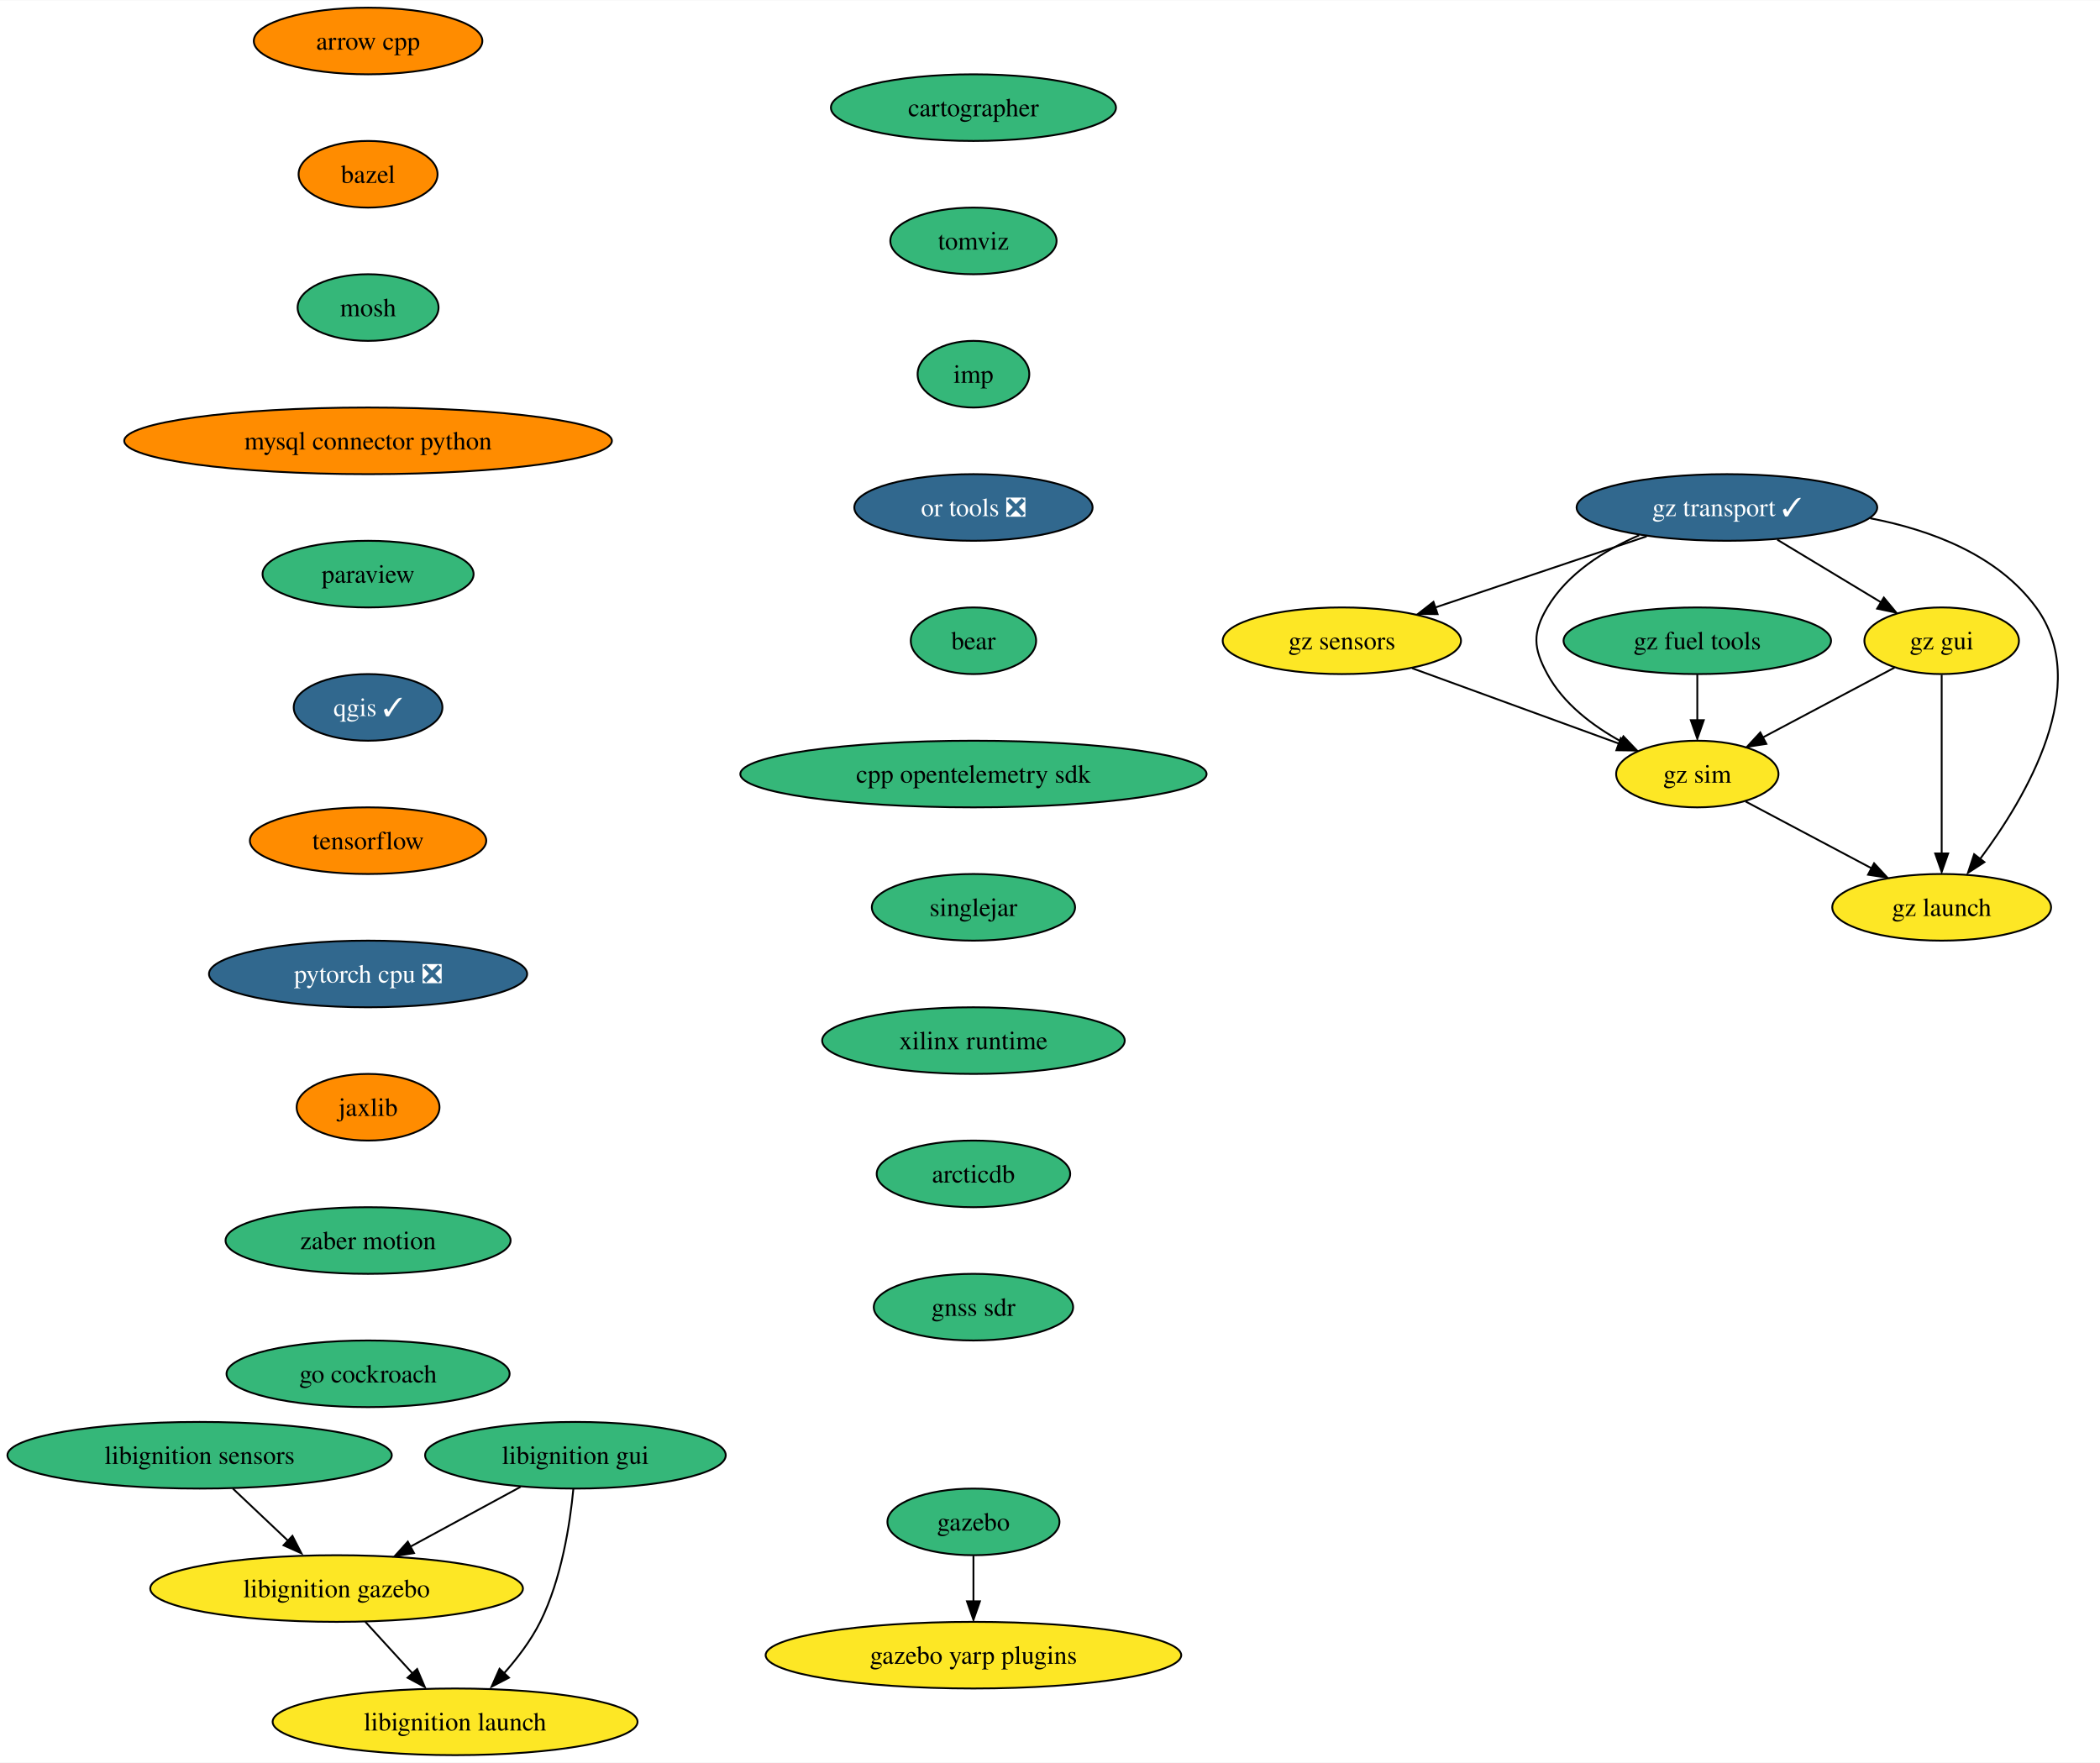
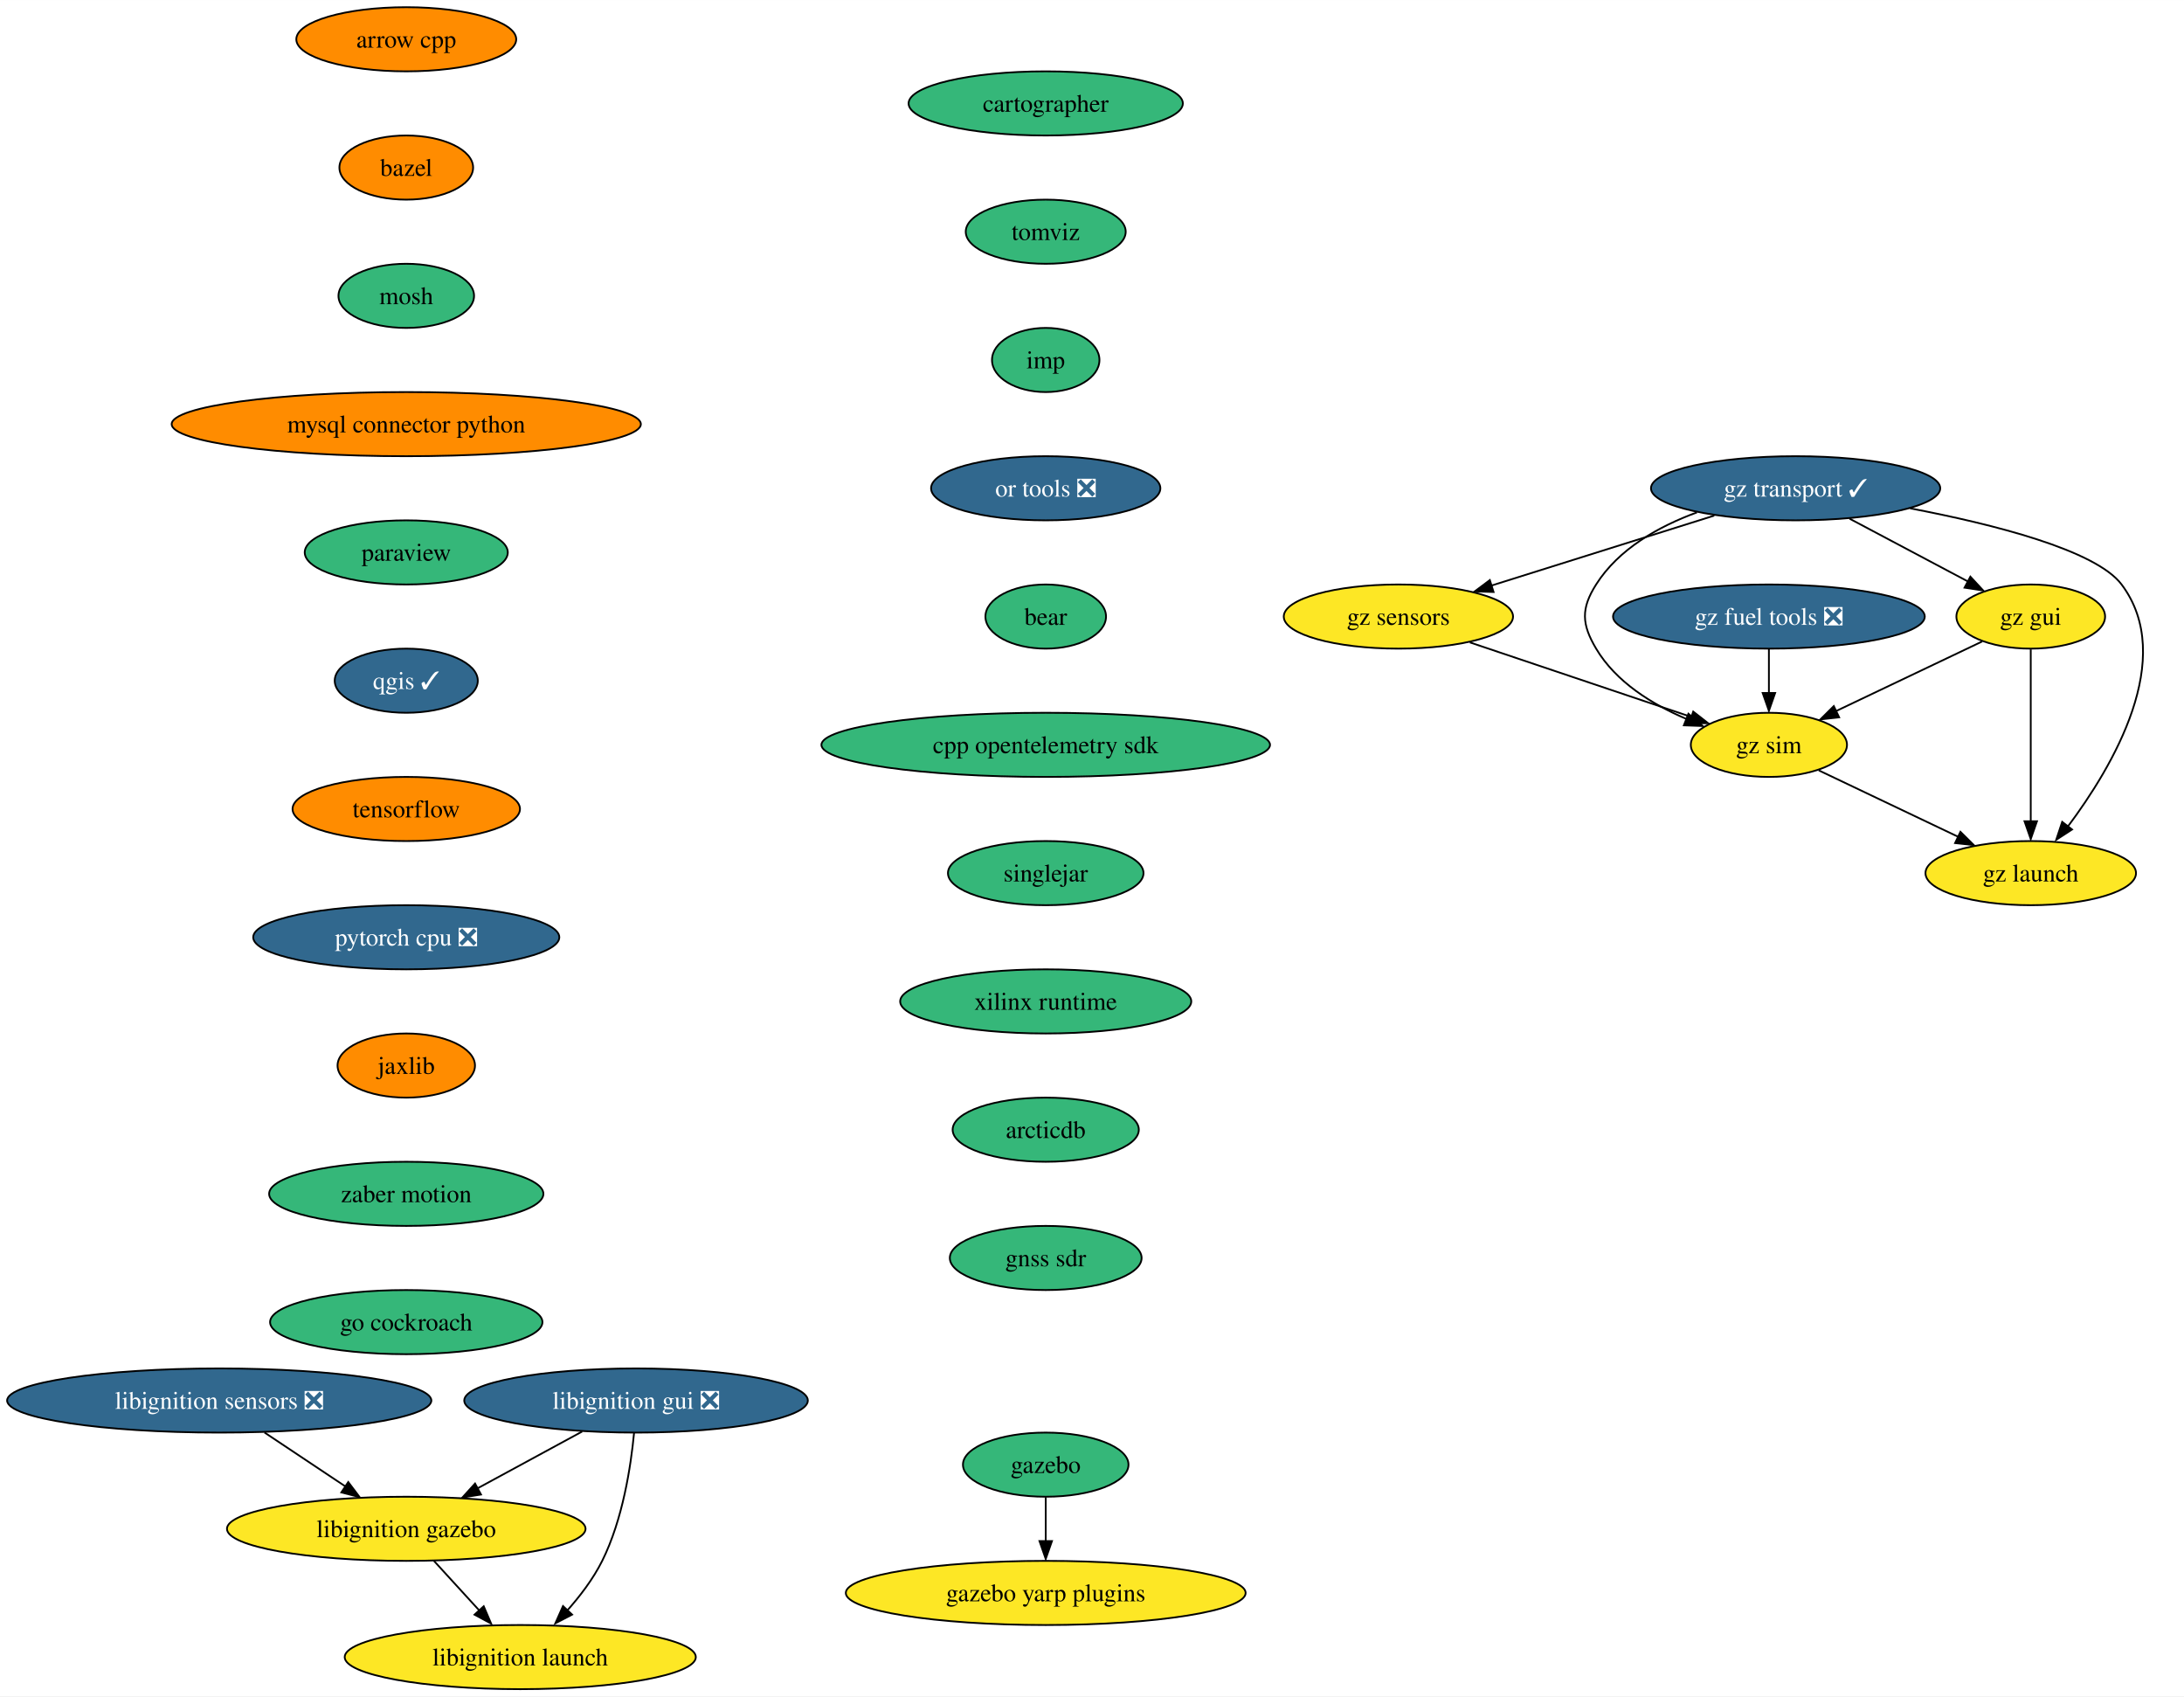
- <svg xmlns="http://www.w3.org/2000/svg" xmlns:xlink="http://www.w3.org/1999/xlink" width="1134pt" height="952pt" viewBox="0.00 0.00 1134.34 952.00">
+ <svg xmlns="http://www.w3.org/2000/svg" xmlns:xlink="http://www.w3.org/1999/xlink" width="1226pt" height="952pt" viewBox="0.00 0.00 1226.12 952.00">
  <g id="graph0" class="graph" transform="scale(1 1) rotate(0) translate(4 948)">
-     <polygon fill="white" stroke="none" points="-4,4 -4,-948 1130.34,-948 1130.34,4 -4,4" />
+     <polygon fill="white" stroke="none" points="-4,4 -4,-948 1222.12,-948 1222.12,4 -4,4" />
    <g id="node1" class="node">
      <g id="a_node1">
        <a xlink:href="https://github.com/conda-forge/arrow-cpp-feedstock" xlink:title="arrow cpp">
-           <ellipse fill="#ff8c00" stroke="black" cx="194.82" cy="-926" rx="61.73" ry="18" />
-           <text text-anchor="middle" x="194.82" y="-921.33" font-family="Times,serif" font-size="14.00">arrow cpp</text>
+           <ellipse fill="#ff8c00" stroke="black" cx="224.08" cy="-926" rx="61.73" ry="18" />
+           <text text-anchor="middle" x="224.08" y="-921.33" font-family="Times,serif" font-size="14.00">arrow cpp</text>
        </a>
      </g>
    </g>
    <g id="node2" class="node">
      <g id="a_node2">
        <a xlink:href="https://github.com/conda-forge/bazel-feedstock" xlink:title="bazel">
-           <ellipse fill="#ff8c00" stroke="black" cx="194.82" cy="-854" rx="37.53" ry="18" />
-           <text text-anchor="middle" x="194.82" y="-849.33" font-family="Times,serif" font-size="14.00">bazel</text>
+           <ellipse fill="#ff8c00" stroke="black" cx="224.08" cy="-854" rx="37.53" ry="18" />
+           <text text-anchor="middle" x="224.08" y="-849.33" font-family="Times,serif" font-size="14.00">bazel</text>
        </a>
      </g>
    </g>
    <g id="node3" class="node">
      <g id="a_node3">
        <a xlink:href="https://github.com/conda-forge/mosh-feedstock" xlink:title="mosh">
-           <ellipse fill="#35b779" stroke="black" cx="194.82" cy="-782" rx="38.06" ry="18" />
-           <text text-anchor="middle" x="194.82" y="-777.33" font-family="Times,serif" font-size="14.00">mosh</text>
+           <ellipse fill="#35b779" stroke="black" cx="224.08" cy="-782" rx="38.06" ry="18" />
+           <text text-anchor="middle" x="224.08" y="-777.33" font-family="Times,serif" font-size="14.00">mosh</text>
        </a>
      </g>
    </g>
    <g id="node4" class="node">
      <g id="a_node4">
        <a xlink:href="https://github.com/conda-forge/mysql-connector-python-feedstock" xlink:title="mysql connector python">
-           <ellipse fill="#ff8c00" stroke="black" cx="194.82" cy="-710" rx="131.7" ry="18" />
-           <text text-anchor="middle" x="194.82" y="-705.33" font-family="Times,serif" font-size="14.00">mysql connector python</text>
+           <ellipse fill="#ff8c00" stroke="black" cx="224.08" cy="-710" rx="131.7" ry="18" />
+           <text text-anchor="middle" x="224.08" y="-705.33" font-family="Times,serif" font-size="14.00">mysql connector python</text>
        </a>
      </g>
    </g>
    <g id="node5" class="node">
      <g id="a_node5">
        <a xlink:href="https://github.com/conda-forge/paraview-feedstock" xlink:title="paraview">
-           <ellipse fill="#35b779" stroke="black" cx="194.82" cy="-638" rx="57" ry="18" />
-           <text text-anchor="middle" x="194.82" y="-633.33" font-family="Times,serif" font-size="14.00">paraview</text>
+           <ellipse fill="#35b779" stroke="black" cx="224.08" cy="-638" rx="57" ry="18" />
+           <text text-anchor="middle" x="224.08" y="-633.33" font-family="Times,serif" font-size="14.00">paraview</text>
        </a>
      </g>
    </g>
    <g id="node6" class="node">
      <g id="a_node6">
        <a xlink:href="https://github.com/conda-forge/qgis-feedstock/pull/378" xlink:title="qgis ✓">
-           <ellipse fill="#31688e" stroke="black" cx="194.82" cy="-566" rx="40.16" ry="18" />
-           <text text-anchor="middle" x="194.82" y="-561.33" font-family="Times,serif" font-size="14.00" fill="white">qgis ✓</text>
+           <ellipse fill="#31688e" stroke="black" cx="224.08" cy="-566" rx="40.16" ry="18" />
+           <text text-anchor="middle" x="224.08" y="-561.33" font-family="Times,serif" font-size="14.00" fill="white">qgis ✓</text>
        </a>
      </g>
    </g>
    <g id="node7" class="node">
      <g id="a_node7">
        <a xlink:href="https://github.com/conda-forge/tensorflow-feedstock" xlink:title="tensorflow">
-           <ellipse fill="#ff8c00" stroke="black" cx="194.82" cy="-494" rx="63.84" ry="18" />
-           <text text-anchor="middle" x="194.82" y="-489.32" font-family="Times,serif" font-size="14.00">tensorflow</text>
+           <ellipse fill="#ff8c00" stroke="black" cx="224.08" cy="-494" rx="63.84" ry="18" />
+           <text text-anchor="middle" x="224.08" y="-489.32" font-family="Times,serif" font-size="14.00">tensorflow</text>
        </a>
      </g>
    </g>
    <g id="node8" class="node">
      <g id="a_node8">
        <a xlink:href="https://github.com/conda-forge/pytorch-cpu-feedstock/pull/197" xlink:title="pytorch cpu ❎">
-           <ellipse fill="#31688e" stroke="black" cx="194.82" cy="-422" rx="85.93" ry="18" />
-           <text text-anchor="middle" x="194.82" y="-417.32" font-family="Times,serif" font-size="14.00" fill="white">pytorch cpu ❎</text>
+           <ellipse fill="#31688e" stroke="black" cx="224.08" cy="-422" rx="85.93" ry="18" />
+           <text text-anchor="middle" x="224.08" y="-417.32" font-family="Times,serif" font-size="14.00" fill="white">pytorch cpu ❎</text>
        </a>
      </g>
    </g>
    <g id="node9" class="node">
      <g id="a_node9">
        <a xlink:href="https://github.com/conda-forge/jaxlib-feedstock" xlink:title="jaxlib">
-           <ellipse fill="#ff8c00" stroke="black" cx="194.82" cy="-350" rx="38.58" ry="18" />
-           <text text-anchor="middle" x="194.82" y="-345.32" font-family="Times,serif" font-size="14.00">jaxlib</text>
+           <ellipse fill="#ff8c00" stroke="black" cx="224.08" cy="-350" rx="38.58" ry="18" />
+           <text text-anchor="middle" x="224.08" y="-345.32" font-family="Times,serif" font-size="14.00">jaxlib</text>
        </a>
      </g>
    </g>
    <g id="node10" class="node">
      <g id="a_node10">
        <a xlink:href="https://github.com/conda-forge/zaber-motion-feedstock" xlink:title="zaber motion">
-           <ellipse fill="#35b779" stroke="black" cx="194.82" cy="-278" rx="76.99" ry="18" />
-           <text text-anchor="middle" x="194.82" y="-273.32" font-family="Times,serif" font-size="14.00">zaber motion</text>
+           <ellipse fill="#35b779" stroke="black" cx="224.08" cy="-278" rx="76.99" ry="18" />
+           <text text-anchor="middle" x="224.08" y="-273.32" font-family="Times,serif" font-size="14.00">zaber motion</text>
        </a>
      </g>
    </g>
    <g id="node13" class="node">
      <g id="a_node13">
        <a xlink:href="https://github.com/conda-forge/go-cockroach-feedstock" xlink:title="go cockroach">
-           <ellipse fill="#35b779" stroke="black" cx="194.82" cy="-206" rx="76.46" ry="18" />
-           <text text-anchor="middle" x="194.82" y="-201.32" font-family="Times,serif" font-size="14.00">go cockroach</text>
+           <ellipse fill="#35b779" stroke="black" cx="224.08" cy="-206" rx="76.46" ry="18" />
+           <text text-anchor="middle" x="224.08" y="-201.32" font-family="Times,serif" font-size="14.00">go cockroach</text>
        </a>
      </g>
    </g>
    <g id="node11" class="node">
      <g id="a_node11">
        <a xlink:href="https://github.com/conda-forge/gazebo-feedstock" xlink:title="gazebo">
-           <ellipse fill="#35b779" stroke="black" cx="521.82" cy="-126" rx="46.47" ry="18" />
-           <text text-anchor="middle" x="521.82" y="-121.33" font-family="Times,serif" font-size="14.00">gazebo</text>
+           <ellipse fill="#35b779" stroke="black" cx="583.08" cy="-126" rx="46.47" ry="18" />
+           <text text-anchor="middle" x="583.08" y="-121.33" font-family="Times,serif" font-size="14.00">gazebo</text>
        </a>
      </g>
    </g>
    <g id="node12" class="node">
      <g id="a_node12">
        <a xlink:href="https://github.com/conda-forge/gazebo-yarp-plugins-feedstock" xlink:title="gazebo yarp plugins">
-           <ellipse fill="#fde725" stroke="black" cx="521.82" cy="-54" rx="112.24" ry="18" />
-           <text text-anchor="middle" x="521.82" y="-49.33" font-family="Times,serif" font-size="14.00">gazebo yarp plugins</text>
+           <ellipse fill="#fde725" stroke="black" cx="583.08" cy="-54" rx="112.24" ry="18" />
+           <text text-anchor="middle" x="583.08" y="-49.33" font-family="Times,serif" font-size="14.00">gazebo yarp plugins</text>
        </a>
      </g>
    </g>
    <g id="edge10" class="edge">
-       <path fill="none" stroke="black" d="M521.82,-107.7C521.82,-100.24 521.82,-91.32 521.82,-82.97" />
-       <polygon fill="black" stroke="black" points="525.32,-83.1 521.82,-73.1 518.32,-83.1 525.32,-83.1" />
+       <path fill="none" stroke="black" d="M583.08,-107.7C583.08,-100.24 583.08,-91.32 583.08,-82.97" />
+       <polygon fill="black" stroke="black" points="586.58,-83.1 583.08,-73.1 579.58,-83.1 586.58,-83.1" />
    </g>
    <g id="node14" class="node">
      <g id="a_node14">
        <a xlink:href="https://github.com/conda-forge/cartographer-feedstock" xlink:title="cartographer">
-           <ellipse fill="#35b779" stroke="black" cx="521.82" cy="-890" rx="76.99" ry="18" />
-           <text text-anchor="middle" x="521.82" y="-885.33" font-family="Times,serif" font-size="14.00">cartographer</text>
+           <ellipse fill="#35b779" stroke="black" cx="583.08" cy="-890" rx="76.99" ry="18" />
+           <text text-anchor="middle" x="583.08" y="-885.33" font-family="Times,serif" font-size="14.00">cartographer</text>
        </a>
      </g>
    </g>
    <g id="node15" class="node">
      <g id="a_node15">
        <a xlink:href="https://github.com/conda-forge/tomviz-feedstock" xlink:title="tomviz">
-           <ellipse fill="#35b779" stroke="black" cx="521.82" cy="-818" rx="44.9" ry="18" />
-           <text text-anchor="middle" x="521.82" y="-813.33" font-family="Times,serif" font-size="14.00">tomviz</text>
+           <ellipse fill="#35b779" stroke="black" cx="583.08" cy="-818" rx="44.9" ry="18" />
+           <text text-anchor="middle" x="583.08" y="-813.33" font-family="Times,serif" font-size="14.00">tomviz</text>
        </a>
      </g>
    </g>
    <g id="node16" class="node">
      <g id="a_node16">
        <a xlink:href="https://github.com/conda-forge/imp-feedstock" xlink:title="imp">
-           <ellipse fill="#35b779" stroke="black" cx="521.82" cy="-746" rx="30.16" ry="18" />
-           <text text-anchor="middle" x="521.82" y="-741.33" font-family="Times,serif" font-size="14.00">imp</text>
+           <ellipse fill="#35b779" stroke="black" cx="583.08" cy="-746" rx="30.16" ry="18" />
+           <text text-anchor="middle" x="583.08" y="-741.33" font-family="Times,serif" font-size="14.00">imp</text>
        </a>
      </g>
    </g>
    <g id="node21" class="node">
      <g id="a_node21">
        <a xlink:href="https://github.com/conda-forge/or-tools-feedstock/pull/52" xlink:title="or tools ❎">
-           <ellipse fill="#31688e" stroke="black" cx="521.82" cy="-674" rx="64.36" ry="18" />
-           <text text-anchor="middle" x="521.82" y="-669.33" font-family="Times,serif" font-size="14.00" fill="white">or tools ❎</text>
+           <ellipse fill="#31688e" stroke="black" cx="583.08" cy="-674" rx="64.36" ry="18" />
+           <text text-anchor="middle" x="583.08" y="-669.33" font-family="Times,serif" font-size="14.00" fill="white">or tools ❎</text>
        </a>
      </g>
    </g>
    <g id="node17" class="node">
      <g id="a_node17">
-         <a xlink:href="https://github.com/conda-forge/libignition-sensors-feedstock" xlink:title="libignition sensors">
-           <ellipse fill="#35b779" stroke="black" cx="103.82" cy="-162" rx="103.82" ry="18" />
-           <text text-anchor="middle" x="103.82" y="-157.32" font-family="Times,serif" font-size="14.00">libignition sensors</text>
+         <a xlink:href="https://github.com/conda-forge/libignition-sensors-feedstock/pull/49" xlink:title="libignition sensors ❎">
+           <ellipse fill="#31688e" stroke="black" cx="119.08" cy="-162" rx="119.08" ry="18" />
+           <text text-anchor="middle" x="119.08" y="-157.32" font-family="Times,serif" font-size="14.00" fill="white">libignition sensors ❎</text>
        </a>
      </g>
    </g>
    <g id="node18" class="node">
      <g id="a_node18">
        <a xlink:href="https://github.com/conda-forge/libignition-gazebo-feedstock" xlink:title="libignition gazebo">
-           <ellipse fill="#fde725" stroke="black" cx="177.82" cy="-90" rx="100.66" ry="18" />
-           <text text-anchor="middle" x="177.82" y="-85.33" font-family="Times,serif" font-size="14.00">libignition gazebo</text>
+           <ellipse fill="#fde725" stroke="black" cx="224.08" cy="-90" rx="100.66" ry="18" />
+           <text text-anchor="middle" x="224.08" y="-85.33" font-family="Times,serif" font-size="14.00">libignition gazebo</text>
        </a>
      </g>
    </g>
    <g id="edge14" class="edge">
-       <path fill="none" stroke="black" d="M121.73,-144.05C130.85,-135.43 142.09,-124.8 152.11,-115.32" />
-       <polygon fill="black" stroke="black" points="153.96,-118.45 158.82,-109.03 149.15,-113.36 153.96,-118.45" />
+       <path fill="none" stroke="black" d="M144.49,-144.05C158.17,-134.94 175.21,-123.58 190.02,-113.71" />
+       <polygon fill="black" stroke="black" points="191.51,-116.25 197.89,-107.79 187.63,-110.42 191.51,-116.25" />
    </g>
    <g id="node19" class="node">
      <g id="a_node19">
        <a xlink:href="https://github.com/conda-forge/libignition-launch-feedstock" xlink:title="libignition launch">
-           <ellipse fill="#fde725" stroke="black" cx="241.82" cy="-18" rx="98.56" ry="18" />
-           <text text-anchor="middle" x="241.82" y="-13.32" font-family="Times,serif" font-size="14.00">libignition launch</text>
+           <ellipse fill="#fde725" stroke="black" cx="288.08" cy="-18" rx="98.56" ry="18" />
+           <text text-anchor="middle" x="288.08" y="-13.32" font-family="Times,serif" font-size="14.00">libignition launch</text>
        </a>
      </g>
    </g>
    <g id="edge15" class="edge">
-       <path fill="none" stroke="black" d="M193.31,-72.05C201.1,-63.54 210.67,-53.07 219.25,-43.68" />
-       <polygon fill="black" stroke="black" points="221.31,-46.53 225.47,-36.79 216.14,-41.81 221.31,-46.53" />
+       <path fill="none" stroke="black" d="M239.57,-72.05C247.35,-63.54 256.93,-53.07 265.51,-43.68" />
+       <polygon fill="black" stroke="black" points="267.56,-46.53 271.73,-36.79 262.4,-41.81 267.56,-46.53" />
    </g>
    <g id="node20" class="node">
      <g id="a_node20">
-         <a xlink:href="https://github.com/conda-forge/libignition-gui-feedstock" xlink:title="libignition gui">
-           <ellipse fill="#35b779" stroke="black" cx="306.82" cy="-162" rx="81.2" ry="18" />
-           <text text-anchor="middle" x="306.82" y="-157.32" font-family="Times,serif" font-size="14.00">libignition gui</text>
+         <a xlink:href="https://github.com/conda-forge/libignition-gui-feedstock/pull/44" xlink:title="libignition gui ❎">
+           <ellipse fill="#31688e" stroke="black" cx="353.08" cy="-162" rx="96.45" ry="18" />
+           <text text-anchor="middle" x="353.08" y="-157.32" font-family="Times,serif" font-size="14.00" fill="white">libignition gui ❎</text>
        </a>
      </g>
    </g>
    <g id="edge16" class="edge">
-       <path fill="none" stroke="black" d="M277.23,-144.94C259.53,-135.34 236.83,-123.02 217.59,-112.58" />
-       <polygon fill="black" stroke="black" points="219.63,-109.16 209.17,-107.47 216.29,-115.32 219.63,-109.16" />
+       <path fill="none" stroke="black" d="M322.83,-144.59C305.33,-135.09 283.09,-123.02 264.14,-112.74" />
+       <polygon fill="black" stroke="black" points="266.04,-109.24 255.58,-107.55 262.7,-115.4 266.04,-109.24" />
    </g>
    <g id="edge17" class="edge">
-       <path fill="none" stroke="black" d="M305.7,-143.76C303.93,-125.19 299.38,-95.19 287.82,-72 282.76,-61.86 275.31,-52.09 267.87,-43.77" />
-       <polygon fill="black" stroke="black" points="270.92,-41.84 261.52,-36.96 265.83,-46.64 270.92,-41.84" />
+       <path fill="none" stroke="black" d="M351.96,-143.76C350.19,-125.19 345.64,-95.19 334.08,-72 329.02,-61.86 321.57,-52.09 314.13,-43.77" />
+       <polygon fill="black" stroke="black" points="317.18,-41.84 307.78,-36.96 312.08,-46.64 317.18,-41.84" />
    </g>
    <g id="node22" class="node">
      <g id="a_node22">
        <a xlink:href="https://github.com/conda-forge/bear-feedstock" xlink:title="bear">
-           <ellipse fill="#35b779" stroke="black" cx="521.82" cy="-602" rx="33.85" ry="18" />
-           <text text-anchor="middle" x="521.82" y="-597.33" font-family="Times,serif" font-size="14.00">bear</text>
+           <ellipse fill="#35b779" stroke="black" cx="583.08" cy="-602" rx="33.85" ry="18" />
+           <text text-anchor="middle" x="583.08" y="-597.33" font-family="Times,serif" font-size="14.00">bear</text>
        </a>
      </g>
    </g>
    <g id="node23" class="node">
      <g id="a_node23">
        <a xlink:href="https://github.com/conda-forge/cpp-opentelemetry-sdk-feedstock" xlink:title="cpp opentelemetry sdk">
-           <ellipse fill="#35b779" stroke="black" cx="521.82" cy="-530" rx="125.92" ry="18" />
-           <text text-anchor="middle" x="521.82" y="-525.33" font-family="Times,serif" font-size="14.00">cpp opentelemetry sdk</text>
+           <ellipse fill="#35b779" stroke="black" cx="583.08" cy="-530" rx="125.92" ry="18" />
+           <text text-anchor="middle" x="583.08" y="-525.33" font-family="Times,serif" font-size="14.00">cpp opentelemetry sdk</text>
        </a>
      </g>
    </g>
    <g id="node24" class="node">
      <g id="a_node24">
        <a xlink:href="https://github.com/conda-forge/singlejar-feedstock" xlink:title="singlejar">
-           <ellipse fill="#35b779" stroke="black" cx="521.82" cy="-458" rx="54.89" ry="18" />
-           <text text-anchor="middle" x="521.82" y="-453.32" font-family="Times,serif" font-size="14.00">singlejar</text>
+           <ellipse fill="#35b779" stroke="black" cx="583.08" cy="-458" rx="54.89" ry="18" />
+           <text text-anchor="middle" x="583.08" y="-453.32" font-family="Times,serif" font-size="14.00">singlejar</text>
        </a>
      </g>
    </g>
    <g id="node25" class="node">
      <g id="a_node25">
        <a xlink:href="https://github.com/conda-forge/xilinx-runtime-feedstock" xlink:title="xilinx runtime">
-           <ellipse fill="#35b779" stroke="black" cx="521.82" cy="-386" rx="81.72" ry="18" />
-           <text text-anchor="middle" x="521.82" y="-381.32" font-family="Times,serif" font-size="14.00">xilinx runtime</text>
+           <ellipse fill="#35b779" stroke="black" cx="583.08" cy="-386" rx="81.72" ry="18" />
+           <text text-anchor="middle" x="583.08" y="-381.32" font-family="Times,serif" font-size="14.00">xilinx runtime</text>
        </a>
      </g>
    </g>
    <g id="node26" class="node">
      <g id="a_node26">
        <a xlink:href="https://github.com/conda-forge/arcticdb-feedstock" xlink:title="arcticdb">
-           <ellipse fill="#35b779" stroke="black" cx="521.82" cy="-314" rx="52.26" ry="18" />
-           <text text-anchor="middle" x="521.82" y="-309.32" font-family="Times,serif" font-size="14.00">arcticdb</text>
+           <ellipse fill="#35b779" stroke="black" cx="583.08" cy="-314" rx="52.26" ry="18" />
+           <text text-anchor="middle" x="583.08" y="-309.32" font-family="Times,serif" font-size="14.00">arcticdb</text>
        </a>
      </g>
    </g>
    <g id="node33" class="node">
      <g id="a_node33">
        <a xlink:href="https://github.com/conda-forge/gnss-sdr-feedstock" xlink:title="gnss sdr">
-           <ellipse fill="#35b779" stroke="black" cx="521.82" cy="-242" rx="53.84" ry="18" />
-           <text text-anchor="middle" x="521.82" y="-237.32" font-family="Times,serif" font-size="14.00">gnss sdr</text>
+           <ellipse fill="#35b779" stroke="black" cx="583.08" cy="-242" rx="53.84" ry="18" />
+           <text text-anchor="middle" x="583.08" y="-237.32" font-family="Times,serif" font-size="14.00">gnss sdr</text>
        </a>
      </g>
    </g>
    <g id="node27" class="node">
      <g id="a_node27">
        <a xlink:href="https://github.com/conda-forge/gz-transport-feedstock/pull/24" xlink:title="gz transport ✓">
-           <ellipse fill="#31688e" stroke="black" cx="928.82" cy="-674" rx="81.2" ry="18" />
-           <text text-anchor="middle" x="928.82" y="-669.33" font-family="Times,serif" font-size="14.00" fill="white">gz transport ✓</text>
+           <ellipse fill="#31688e" stroke="black" cx="1004.08" cy="-674" rx="81.2" ry="18" />
+           <text text-anchor="middle" x="1004.08" y="-669.33" font-family="Times,serif" font-size="14.00" fill="white">gz transport ✓</text>
        </a>
      </g>
    </g>
    <g id="node28" class="node">
      <g id="a_node28">
        <a xlink:href="https://github.com/conda-forge/gz-gui-feedstock" xlink:title="gz gui">
-           <ellipse fill="#fde725" stroke="black" cx="1044.82" cy="-602" rx="41.74" ry="18" />
-           <text text-anchor="middle" x="1044.82" y="-597.33" font-family="Times,serif" font-size="14.00">gz gui</text>
+           <ellipse fill="#fde725" stroke="black" cx="1136.08" cy="-602" rx="41.74" ry="18" />
+           <text text-anchor="middle" x="1136.08" y="-597.33" font-family="Times,serif" font-size="14.00">gz gui</text>
        </a>
      </g>
    </g>
    <g id="edge24" class="edge">
-       <path fill="none" stroke="black" d="M956.02,-656.59C972.74,-646.5 994.28,-633.5 1011.96,-622.83" />
-       <polygon fill="black" stroke="black" points="1013.57,-625.34 1020.32,-617.18 1009.95,-619.35 1013.57,-625.34" />
+       <path fill="none" stroke="black" d="M1034.36,-656.94C1054.11,-646.46 1079.98,-632.75 1100.68,-621.77" />
+       <polygon fill="black" stroke="black" points="1102.19,-624.4 1109.38,-616.63 1098.91,-618.22 1102.19,-624.4" />
    </g>
    <g id="node29" class="node">
      <g id="a_node29">
        <a xlink:href="https://github.com/conda-forge/gz-sensors-feedstock" xlink:title="gz sensors">
-           <ellipse fill="#fde725" stroke="black" cx="720.82" cy="-602" rx="64.36" ry="18" />
-           <text text-anchor="middle" x="720.82" y="-597.33" font-family="Times,serif" font-size="14.00">gz sensors</text>
+           <ellipse fill="#fde725" stroke="black" cx="781.08" cy="-602" rx="64.36" ry="18" />
+           <text text-anchor="middle" x="781.08" y="-597.33" font-family="Times,serif" font-size="14.00">gz sensors</text>
        </a>
      </g>
    </g>
    <g id="edge25" class="edge">
-       <path fill="none" stroke="black" d="M885.47,-658.41C852.09,-647.18 805.91,-631.64 770.94,-619.87" />
-       <polygon fill="black" stroke="black" points="772.54,-616.38 761.94,-616.5 770.3,-623.01 772.54,-616.38" />
+       <path fill="none" stroke="black" d="M958.41,-658.67C922.07,-647.26 871.2,-631.29 833.25,-619.38" />
+       <polygon fill="black" stroke="black" points="834.5,-615.79 823.92,-616.13 832.41,-622.47 834.5,-615.79" />
    </g>
    <g id="node30" class="node">
      <g id="a_node30">
        <a xlink:href="https://github.com/conda-forge/gz-sim-feedstock" xlink:title="gz sim">
-           <ellipse fill="#fde725" stroke="black" cx="912.82" cy="-530" rx="43.84" ry="18" />
-           <text text-anchor="middle" x="912.82" y="-525.33" font-family="Times,serif" font-size="14.00">gz sim</text>
+           <ellipse fill="#fde725" stroke="black" cx="989.08" cy="-530" rx="43.84" ry="18" />
+           <text text-anchor="middle" x="989.08" y="-525.33" font-family="Times,serif" font-size="14.00">gz sim</text>
        </a>
      </g>
    </g>
    <g id="edge26" class="edge">
-       <path fill="none" stroke="black" d="M881.43,-658.99C862.54,-650.83 842.74,-638.4 831.82,-620 823.66,-606.24 824.21,-598.07 831.82,-584 840.49,-567.96 856.36,-556 871.77,-547.54" />
-       <polygon fill="black" stroke="black" points="872.91,-550.37 880.23,-542.72 869.73,-544.14 872.91,-550.37" />
+       <path fill="none" stroke="black" d="M948.69,-660.46C927.19,-652.59 904.73,-639.99 892.08,-620 883.52,-606.48 883.91,-597.76 892.08,-584 903.2,-565.25 923.55,-552.71 942.74,-544.55" />
+       <polygon fill="black" stroke="black" points="943.89,-547.47 951.92,-540.57 941.34,-540.95 943.89,-547.47" />
    </g>
    <g id="node31" class="node">
      <g id="a_node31">
        <a xlink:href="https://github.com/conda-forge/gz-launch-feedstock" xlink:title="gz launch">
-           <ellipse fill="#fde725" stroke="black" cx="1044.82" cy="-458" rx="59.1" ry="18" />
-           <text text-anchor="middle" x="1044.82" y="-453.32" font-family="Times,serif" font-size="14.00">gz launch</text>
+           <ellipse fill="#fde725" stroke="black" cx="1136.08" cy="-458" rx="59.1" ry="18" />
+           <text text-anchor="middle" x="1136.08" y="-453.32" font-family="Times,serif" font-size="14.00">gz launch</text>
        </a>
      </g>
    </g>
    <g id="edge27" class="edge">
-       <path fill="none" stroke="black" d="M1006.2,-668.17C1039.36,-661.79 1075.16,-648.23 1095.82,-620 1126.34,-578.3 1090.66,-517.7 1065.47,-484" />
-       <polygon fill="black" stroke="black" points="1067.9,-482.42 1059.02,-476.64 1062.36,-486.69 1067.9,-482.42" />
+       <path fill="none" stroke="black" d="M1068.37,-662.74C1115.09,-653.83 1172.57,-639.3 1187.08,-620 1218.12,-578.69 1182.25,-517.95 1156.88,-484.11" />
+       <polygon fill="black" stroke="black" points="1159.27,-482.49 1150.39,-476.72 1153.74,-486.77 1159.27,-482.49" />
    </g>
    <g id="edge28" class="edge">
-       <path fill="none" stroke="black" d="M1019.37,-587.5C999.14,-576.77 970.61,-561.65 948.16,-549.74" />
-       <polygon fill="black" stroke="black" points="950.12,-546.29 939.64,-544.69 946.84,-552.47 950.12,-546.29" />
+       <path fill="none" stroke="black" d="M1108.77,-588C1085.68,-577 1052.37,-561.14 1026.74,-548.94" />
+       <polygon fill="black" stroke="black" points="1028.52,-545.43 1017.99,-544.29 1025.51,-551.75 1028.52,-545.43" />
    </g>
    <g id="edge29" class="edge">
-       <path fill="none" stroke="black" d="M1044.82,-583.59C1044.82,-559.5 1044.82,-515.75 1044.82,-487.03" />
-       <polygon fill="black" stroke="black" points="1048.32,-487.11 1044.82,-477.11 1041.32,-487.11 1048.32,-487.11" />
+       <path fill="none" stroke="black" d="M1136.08,-583.59C1136.08,-559.5 1136.08,-515.75 1136.08,-487.03" />
+       <polygon fill="black" stroke="black" points="1139.58,-487.11 1136.08,-477.11 1132.58,-487.11 1139.58,-487.11" />
    </g>
    <g id="edge30" class="edge">
-       <path fill="none" stroke="black" d="M758.75,-587.17C791.04,-575.4 837.36,-558.51 870.78,-546.33" />
-       <polygon fill="black" stroke="black" points="871.5,-549.42 879.7,-542.71 869.11,-542.85 871.5,-549.42" />
+       <path fill="none" stroke="black" d="M821.18,-587.5C856.85,-575.5 908.9,-557.98 945.57,-545.64" />
+       <polygon fill="black" stroke="black" points="946.59,-548.66 954.95,-542.15 944.35,-542.02 946.59,-548.66" />
    </g>
    <g id="edge31" class="edge">
-       <path fill="none" stroke="black" d="M938.9,-515.17C958.32,-504.87 985.12,-490.66 1006.9,-479.11" />
-       <polygon fill="black" stroke="black" points="1008.32,-481.79 1015.51,-474.01 1005.04,-475.61 1008.32,-481.79" />
+       <path fill="none" stroke="black" d="M1017.07,-515.67C1039.18,-505.14 1070.35,-490.3 1095.25,-478.44" />
+       <polygon fill="black" stroke="black" points="1096.61,-481.19 1104.14,-473.73 1093.6,-474.87 1096.61,-481.19" />
    </g>
    <g id="node32" class="node">
      <g id="a_node32">
-         <a xlink:href="https://github.com/conda-forge/gz-fuel-tools-feedstock" xlink:title="gz fuel tools">
-           <ellipse fill="#35b779" stroke="black" cx="912.82" cy="-602" rx="72.25" ry="18" />
-           <text text-anchor="middle" x="912.82" y="-597.33" font-family="Times,serif" font-size="14.00">gz fuel tools</text>
+         <a xlink:href="https://github.com/conda-forge/gz-fuel-tools-feedstock/pull/17" xlink:title="gz fuel tools ❎">
+           <ellipse fill="#31688e" stroke="black" cx="989.08" cy="-602" rx="87.51" ry="18" />
+           <text text-anchor="middle" x="989.08" y="-597.33" font-family="Times,serif" font-size="14.00" fill="white">gz fuel tools ❎</text>
        </a>
      </g>
    </g>
    <g id="edge32" class="edge">
-       <path fill="none" stroke="black" d="M912.82,-583.7C912.82,-576.24 912.82,-567.32 912.82,-558.97" />
-       <polygon fill="black" stroke="black" points="916.32,-559.1 912.82,-549.1 909.32,-559.1 916.32,-559.1" />
+       <path fill="none" stroke="black" d="M989.08,-583.7C989.08,-576.24 989.08,-567.32 989.08,-558.97" />
+       <polygon fill="black" stroke="black" points="992.58,-559.1 989.08,-549.1 985.58,-559.1 992.58,-559.1" />
    </g>
  </g>
</svg>
